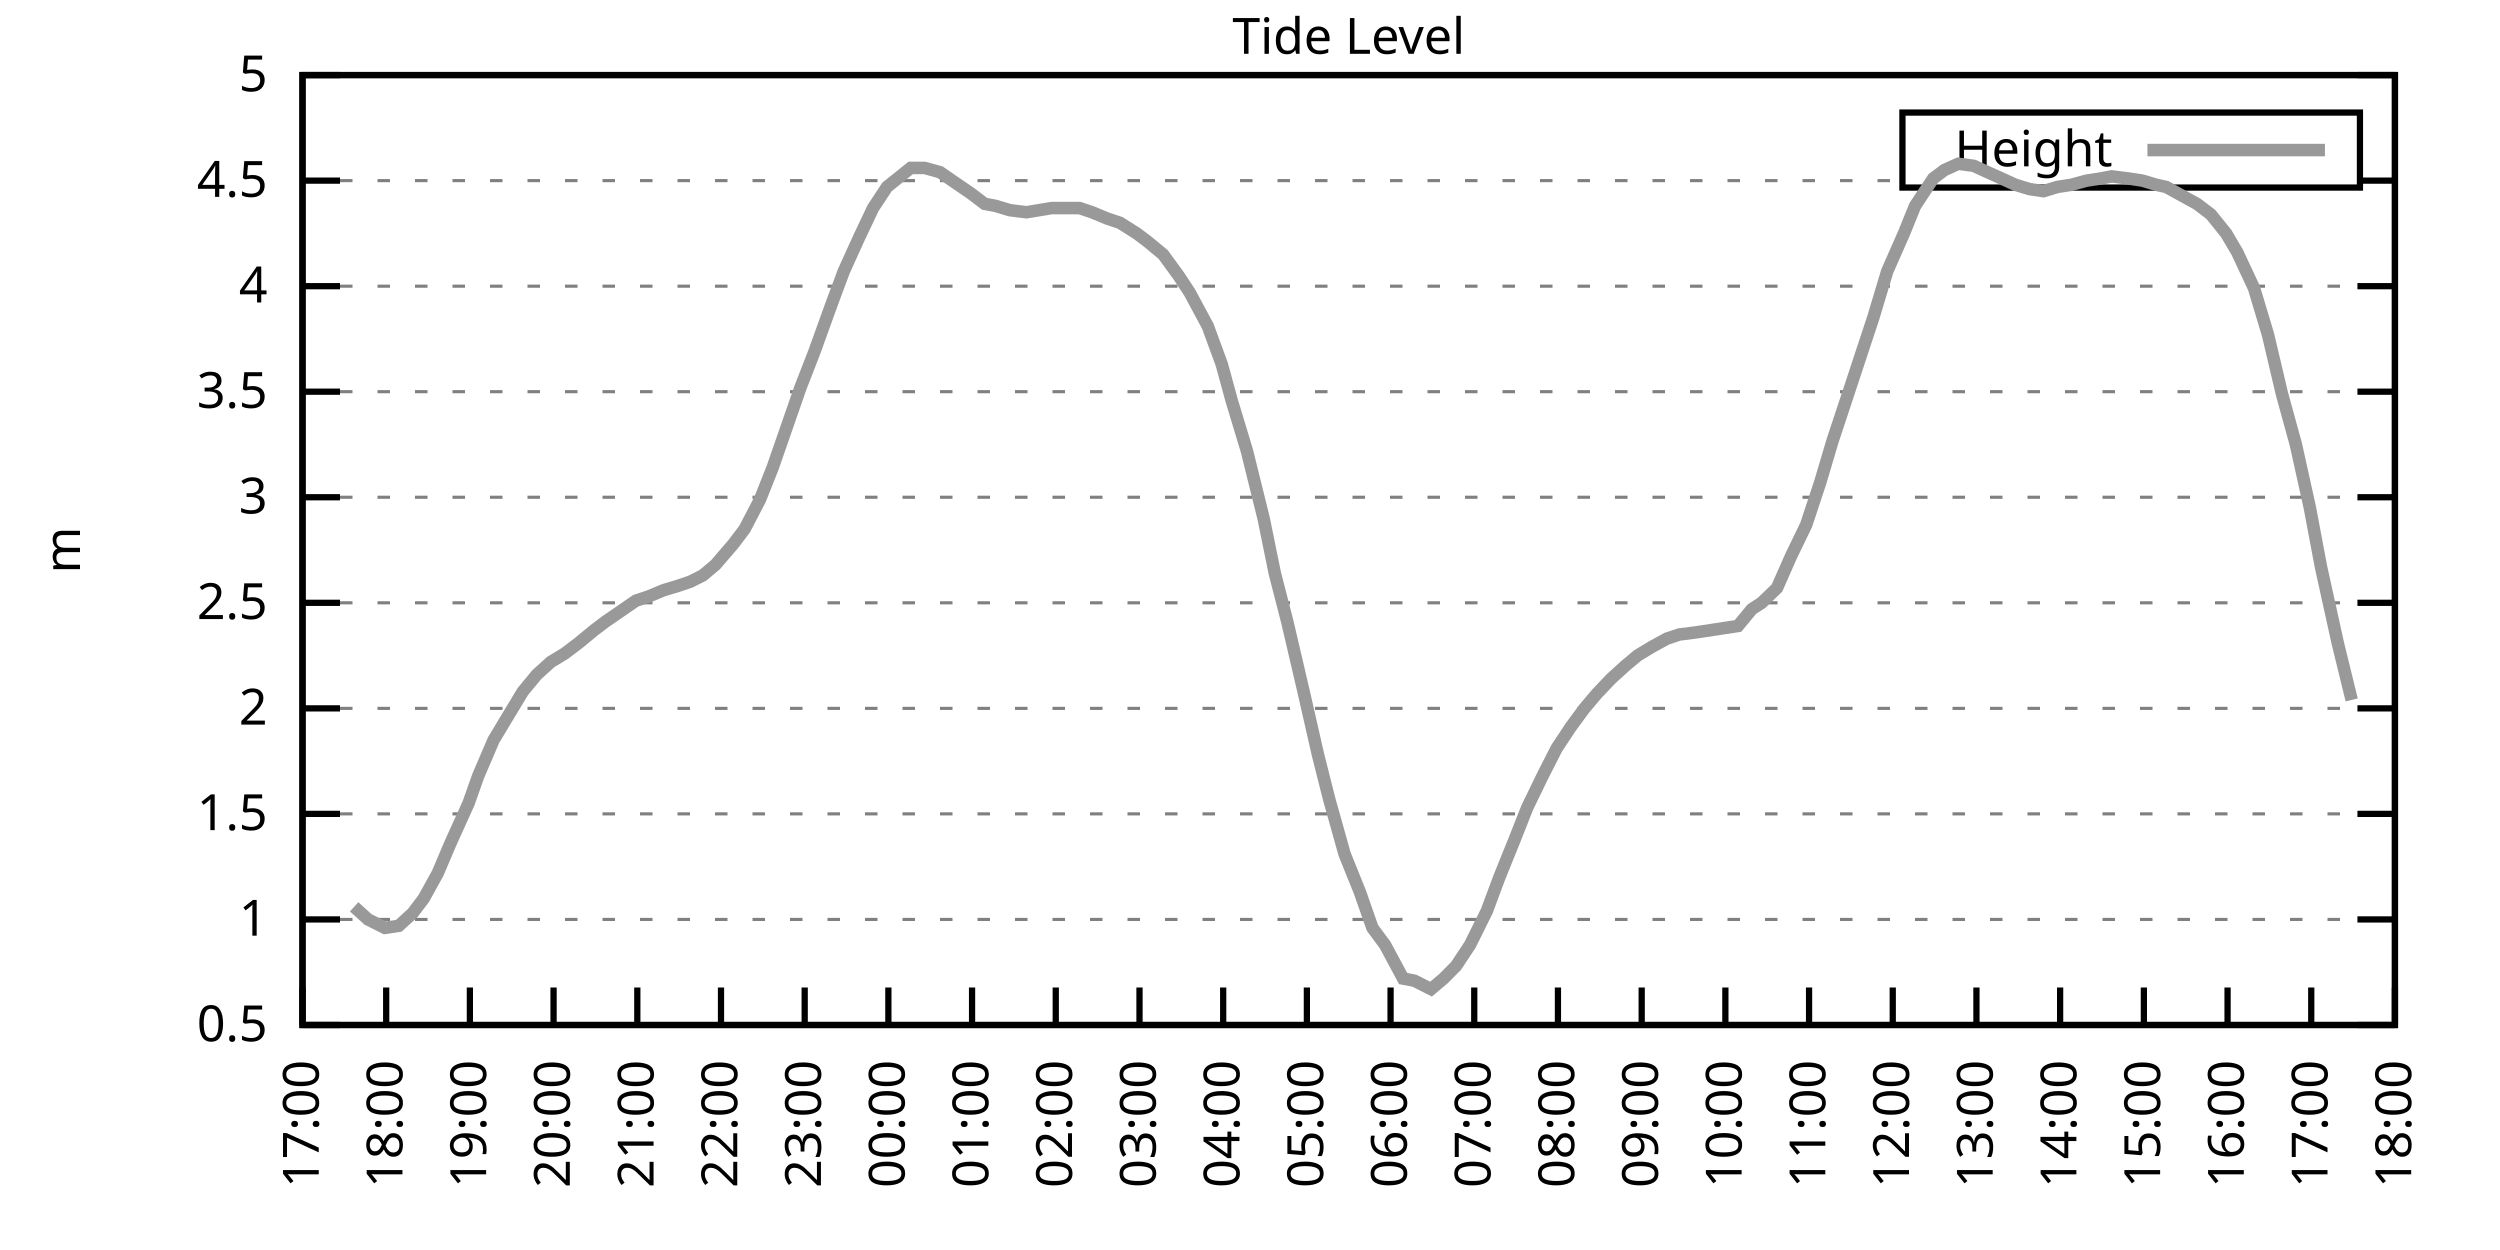
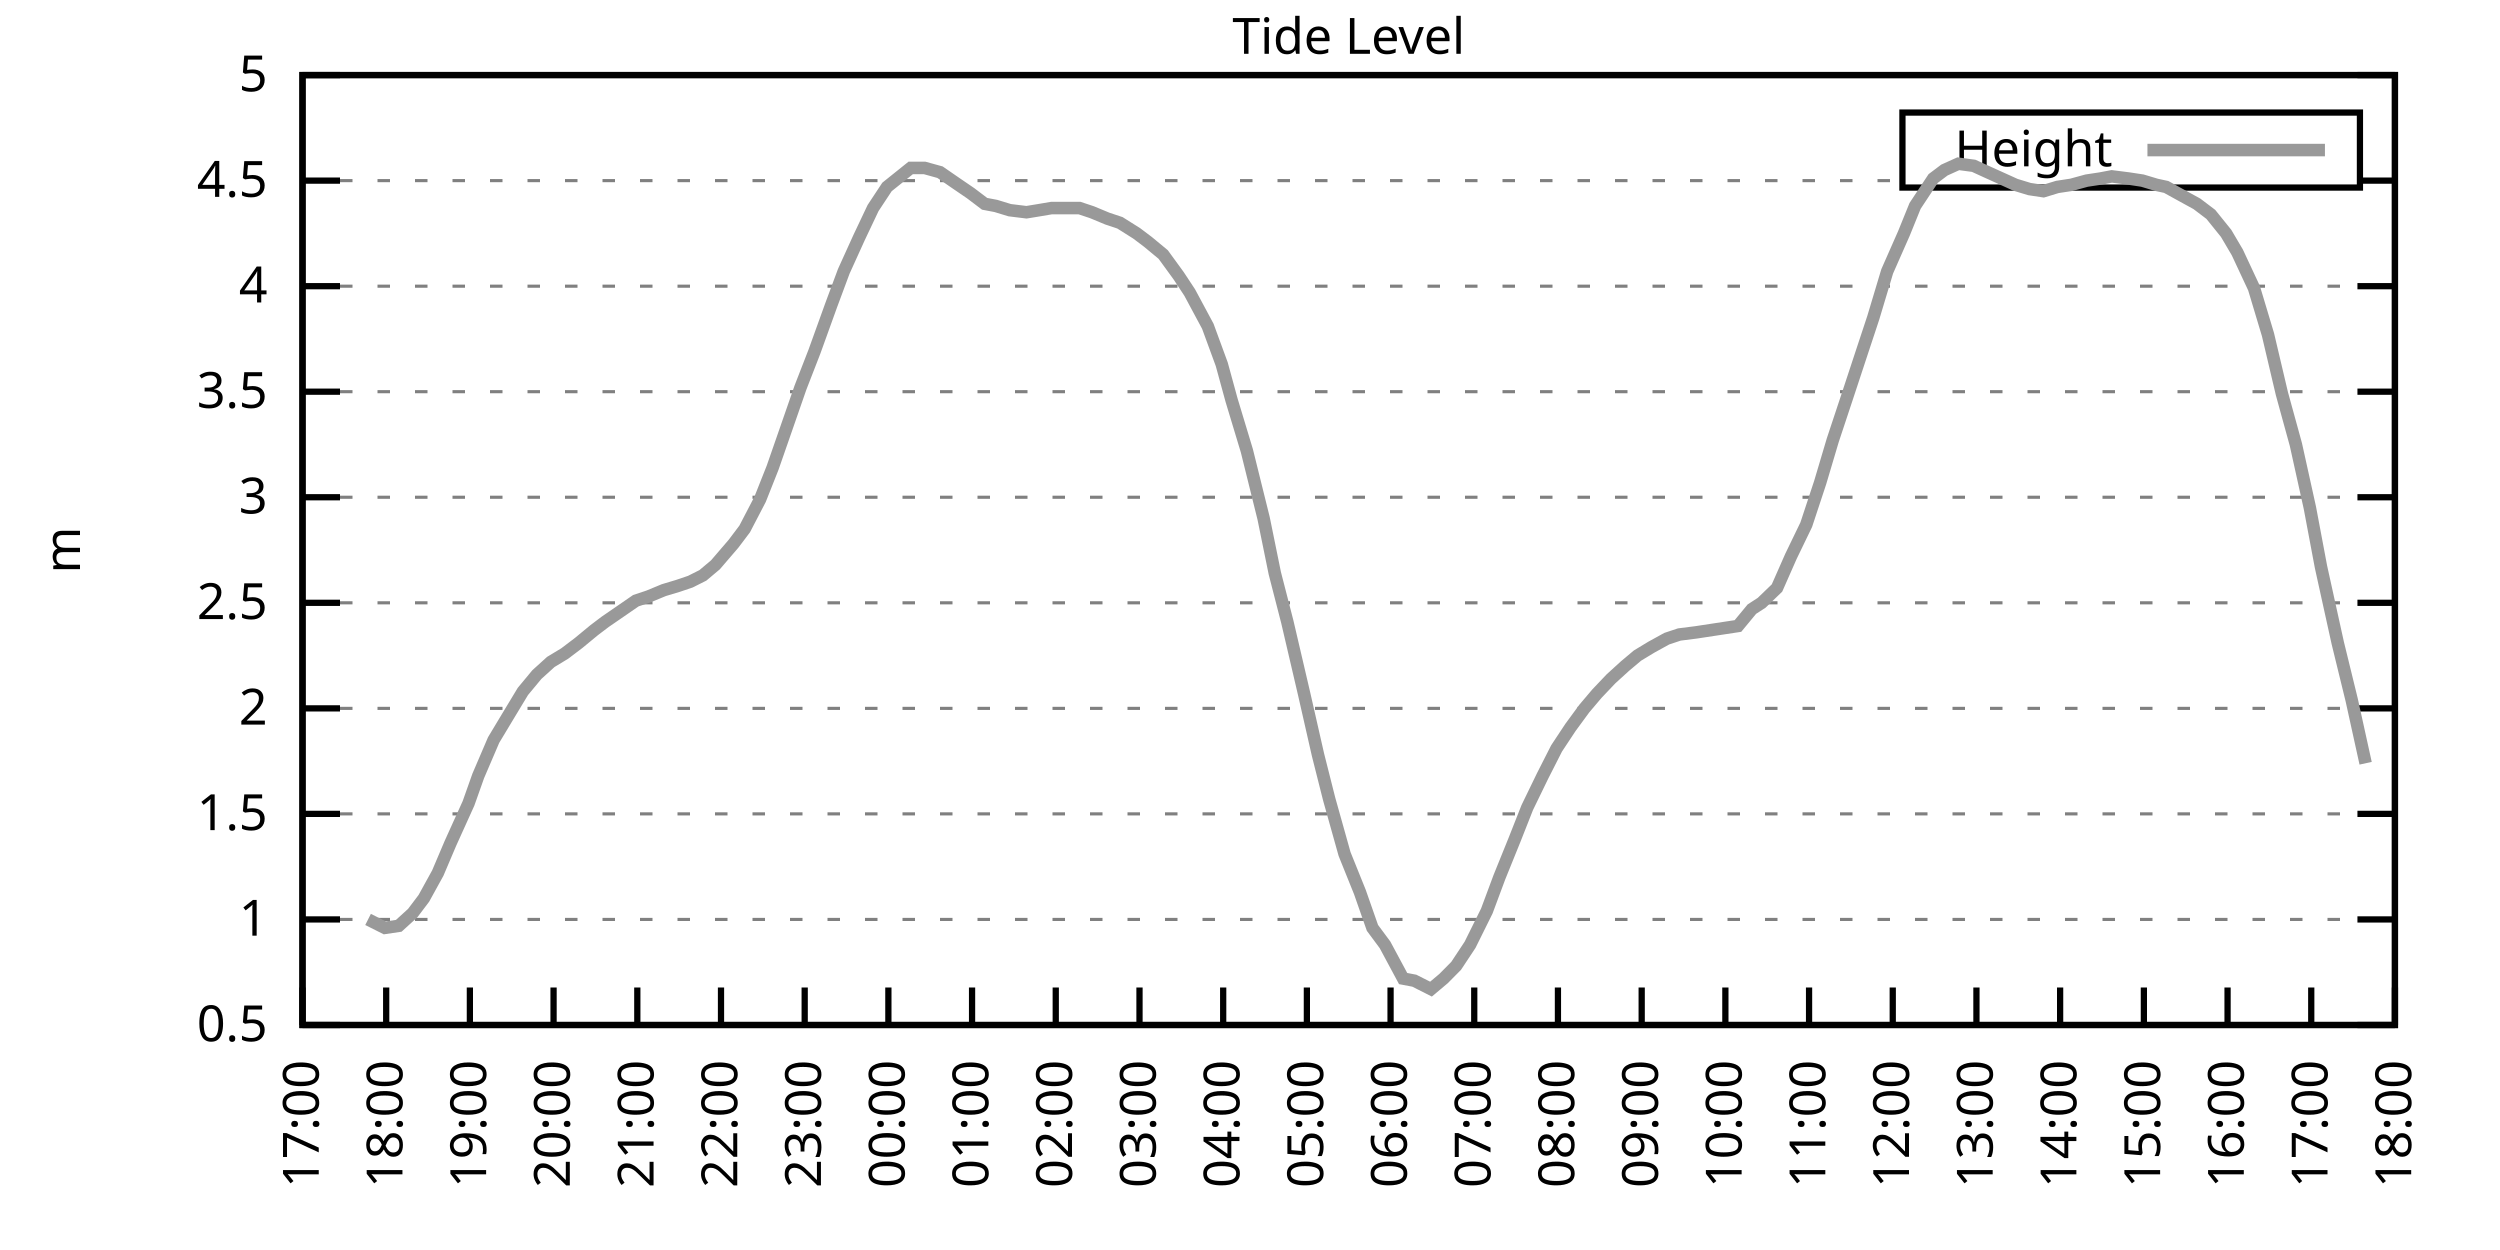
<svg xmlns="http://www.w3.org/2000/svg" xmlns:xlink="http://www.w3.org/1999/xlink" width="400" height="200" viewBox="0 0 400 200">
  <g id="gnuplot_canvas">
    <rect x="0" y="0" width="400" height="200" fill="none" />
    <defs>
      <circle id="gpDot" r="0.5" stroke-width="0.5" stroke="currentColor" />
      <path id="gpPt0" stroke-width="0.333" stroke="currentColor" d="M-1,0 h2 M0,-1 v2" />
      <path id="gpPt1" stroke-width="0.333" stroke="currentColor" d="M-1,-1 L1,1 M1,-1 L-1,1" />
      <path id="gpPt2" stroke-width="0.333" stroke="currentColor" d="M-1,0 L1,0 M0,-1 L0,1 M-1,-1 L1,1 M-1,1 L1,-1" />
      <rect id="gpPt3" stroke-width="0.333" stroke="currentColor" x="-1" y="-1" width="2" height="2" />
      <rect id="gpPt4" stroke-width="0.333" stroke="currentColor" fill="currentColor" x="-1" y="-1" width="2" height="2" />
      <circle id="gpPt5" stroke-width="0.333" stroke="currentColor" cx="0" cy="0" r="1" />
      <use xlink:href="#gpPt5" id="gpPt6" fill="currentColor" stroke="none" />
      <path id="gpPt7" stroke-width="0.333" stroke="currentColor" d="M0,-1.33 L-1.33,0.67 L1.33,0.67 z" />
      <use xlink:href="#gpPt7" id="gpPt8" fill="currentColor" stroke="none" />
      <use xlink:href="#gpPt7" id="gpPt9" stroke="currentColor" transform="rotate(180)" />
      <use xlink:href="#gpPt9" id="gpPt10" fill="currentColor" stroke="none" />
      <use xlink:href="#gpPt3" id="gpPt11" stroke="currentColor" transform="rotate(45)" />
      <use xlink:href="#gpPt11" id="gpPt12" fill="currentColor" stroke="none" />
      <path id="gpPt13" stroke-width="0.333" stroke="currentColor" d="M0,1.330 L1.265,0.411 L0.782,-1.067 L-0.782,-1.076 L-1.265,0.411 z" />
      <use xlink:href="#gpPt13" id="gpPt14" fill="currentColor" stroke="none" />
      <filter id="textbox" filterUnits="objectBoundingBox" x="0" y="0" height="1" width="1">
        <feFlood flood-color="white" flood-opacity="1" result="bgnd" />
        <feComposite in="SourceGraphic" in2="bgnd" operator="atop" />
      </filter>
      <filter id="greybox" filterUnits="objectBoundingBox" x="0" y="0" height="1" width="1">
        <feFlood flood-color="lightgrey" flood-opacity="1" result="grey" />
        <feComposite in="SourceGraphic" in2="grey" operator="atop" />
      </filter>
    </defs>
    <g fill="none" color="white" stroke="currentColor" stroke-width="1.00" stroke-linecap="butt" stroke-linejoin="miter">
</g>
    <g fill="none" color="black" stroke="currentColor" stroke-width="1.00" stroke-linecap="butt" stroke-linejoin="miter">
      <g stroke="none" shape-rendering="crispEdges">
        <polygon fill="rgb(255, 255, 255)" points="48.40,164.00 383.18,164.00 383.18,12.02 48.40,12.02 " />
      </g>
    </g>
    <g fill="none" color="black" stroke="currentColor" stroke-width="1.00" stroke-linecap="butt" stroke-linejoin="miter">
</g>
    <g fill="none" color="black" stroke="black" stroke-width="0.50" stroke-linecap="butt" stroke-linejoin="miter">
</g>
    <g fill="none" color="gray" stroke="currentColor" stroke-width="0.50" stroke-linecap="butt" stroke-linejoin="miter">
      <path stroke="gray" stroke-dasharray="2,4" class="gridline" d="M48.40,164.00 L383.19,164.00  " />
    </g>
    <g fill="none" color="gray" stroke="gray" stroke-width="1.00" stroke-linecap="butt" stroke-linejoin="miter">
</g>
    <g fill="none" color="black" stroke="currentColor" stroke-width="1.00" stroke-linecap="butt" stroke-linejoin="miter">
      <path stroke="black" d="M48.40,164.00 L54.40,164.00 M383.19,164.00 L377.19,164.00  " />
      <g transform="translate(42.80,166.60)" stroke="none" fill="black" font-family="Sans" font-size="8.00" text-anchor="end">
        <text>
          <tspan font-family="Sans"> 0.5</tspan>
        </text>
      </g>
    </g>
    <g fill="none" color="black" stroke="currentColor" stroke-width="1.00" stroke-linecap="butt" stroke-linejoin="miter">
</g>
    <g fill="none" color="black" stroke="black" stroke-width="0.50" stroke-linecap="butt" stroke-linejoin="miter">
</g>
    <g fill="none" color="gray" stroke="currentColor" stroke-width="0.50" stroke-linecap="butt" stroke-linejoin="miter">
      <path stroke="gray" stroke-dasharray="2,4" class="gridline" d="M48.40,147.11 L383.19,147.11  " />
    </g>
    <g fill="none" color="gray" stroke="gray" stroke-width="1.00" stroke-linecap="butt" stroke-linejoin="miter">
</g>
    <g fill="none" color="black" stroke="currentColor" stroke-width="1.00" stroke-linecap="butt" stroke-linejoin="miter">
      <path stroke="black" d="M48.40,147.11 L54.40,147.11 M383.19,147.11 L377.19,147.11  " />
      <g transform="translate(42.80,149.71)" stroke="none" fill="black" font-family="Sans" font-size="8.00" text-anchor="end">
        <text>
          <tspan font-family="Sans"> 1</tspan>
        </text>
      </g>
    </g>
    <g fill="none" color="black" stroke="currentColor" stroke-width="1.00" stroke-linecap="butt" stroke-linejoin="miter">
</g>
    <g fill="none" color="black" stroke="black" stroke-width="0.50" stroke-linecap="butt" stroke-linejoin="miter">
</g>
    <g fill="none" color="gray" stroke="currentColor" stroke-width="0.50" stroke-linecap="butt" stroke-linejoin="miter">
      <path stroke="gray" stroke-dasharray="2,4" class="gridline" d="M48.40,130.22 L383.19,130.22  " />
    </g>
    <g fill="none" color="gray" stroke="gray" stroke-width="1.00" stroke-linecap="butt" stroke-linejoin="miter">
</g>
    <g fill="none" color="black" stroke="currentColor" stroke-width="1.00" stroke-linecap="butt" stroke-linejoin="miter">
      <path stroke="black" d="M48.40,130.22 L54.40,130.22 M383.19,130.22 L377.19,130.22  " />
      <g transform="translate(42.80,132.82)" stroke="none" fill="black" font-family="Sans" font-size="8.00" text-anchor="end">
        <text>
          <tspan font-family="Sans"> 1.5</tspan>
        </text>
      </g>
    </g>
    <g fill="none" color="black" stroke="currentColor" stroke-width="1.00" stroke-linecap="butt" stroke-linejoin="miter">
</g>
    <g fill="none" color="black" stroke="black" stroke-width="0.50" stroke-linecap="butt" stroke-linejoin="miter">
</g>
    <g fill="none" color="gray" stroke="currentColor" stroke-width="0.50" stroke-linecap="butt" stroke-linejoin="miter">
      <path stroke="gray" stroke-dasharray="2,4" class="gridline" d="M48.40,113.34 L383.19,113.34  " />
    </g>
    <g fill="none" color="gray" stroke="gray" stroke-width="1.00" stroke-linecap="butt" stroke-linejoin="miter">
</g>
    <g fill="none" color="black" stroke="currentColor" stroke-width="1.00" stroke-linecap="butt" stroke-linejoin="miter">
      <path stroke="black" d="M48.40,113.34 L54.40,113.34 M383.19,113.34 L377.19,113.34  " />
      <g transform="translate(42.80,115.94)" stroke="none" fill="black" font-family="Sans" font-size="8.00" text-anchor="end">
        <text>
          <tspan font-family="Sans"> 2</tspan>
        </text>
      </g>
    </g>
    <g fill="none" color="black" stroke="currentColor" stroke-width="1.00" stroke-linecap="butt" stroke-linejoin="miter">
</g>
    <g fill="none" color="black" stroke="black" stroke-width="0.50" stroke-linecap="butt" stroke-linejoin="miter">
</g>
    <g fill="none" color="gray" stroke="currentColor" stroke-width="0.50" stroke-linecap="butt" stroke-linejoin="miter">
      <path stroke="gray" stroke-dasharray="2,4" class="gridline" d="M48.40,96.45 L383.19,96.45  " />
    </g>
    <g fill="none" color="gray" stroke="gray" stroke-width="1.00" stroke-linecap="butt" stroke-linejoin="miter">
</g>
    <g fill="none" color="black" stroke="currentColor" stroke-width="1.00" stroke-linecap="butt" stroke-linejoin="miter">
      <path stroke="black" d="M48.40,96.45 L54.40,96.45 M383.19,96.45 L377.19,96.45  " />
      <g transform="translate(42.80,99.05)" stroke="none" fill="black" font-family="Sans" font-size="8.00" text-anchor="end">
        <text>
          <tspan font-family="Sans"> 2.5</tspan>
        </text>
      </g>
    </g>
    <g fill="none" color="black" stroke="currentColor" stroke-width="1.00" stroke-linecap="butt" stroke-linejoin="miter">
</g>
    <g fill="none" color="black" stroke="black" stroke-width="0.50" stroke-linecap="butt" stroke-linejoin="miter">
</g>
    <g fill="none" color="gray" stroke="currentColor" stroke-width="0.50" stroke-linecap="butt" stroke-linejoin="miter">
      <path stroke="gray" stroke-dasharray="2,4" class="gridline" d="M48.40,79.56 L383.19,79.56  " />
    </g>
    <g fill="none" color="gray" stroke="gray" stroke-width="1.00" stroke-linecap="butt" stroke-linejoin="miter">
</g>
    <g fill="none" color="black" stroke="currentColor" stroke-width="1.00" stroke-linecap="butt" stroke-linejoin="miter">
      <path stroke="black" d="M48.40,79.56 L54.40,79.56 M383.19,79.56 L377.19,79.56  " />
      <g transform="translate(42.80,82.16)" stroke="none" fill="black" font-family="Sans" font-size="8.00" text-anchor="end">
        <text>
          <tspan font-family="Sans"> 3</tspan>
        </text>
      </g>
    </g>
    <g fill="none" color="black" stroke="currentColor" stroke-width="1.00" stroke-linecap="butt" stroke-linejoin="miter">
</g>
    <g fill="none" color="black" stroke="black" stroke-width="0.50" stroke-linecap="butt" stroke-linejoin="miter">
</g>
    <g fill="none" color="gray" stroke="currentColor" stroke-width="0.50" stroke-linecap="butt" stroke-linejoin="miter">
      <path stroke="gray" stroke-dasharray="2,4" class="gridline" d="M48.40,62.67 L383.19,62.67  " />
    </g>
    <g fill="none" color="gray" stroke="gray" stroke-width="1.00" stroke-linecap="butt" stroke-linejoin="miter">
</g>
    <g fill="none" color="black" stroke="currentColor" stroke-width="1.00" stroke-linecap="butt" stroke-linejoin="miter">
      <path stroke="black" d="M48.40,62.67 L54.40,62.67 M383.19,62.67 L377.19,62.67  " />
      <g transform="translate(42.80,65.27)" stroke="none" fill="black" font-family="Sans" font-size="8.00" text-anchor="end">
        <text>
          <tspan font-family="Sans"> 3.5</tspan>
        </text>
      </g>
    </g>
    <g fill="none" color="black" stroke="currentColor" stroke-width="1.00" stroke-linecap="butt" stroke-linejoin="miter">
</g>
    <g fill="none" color="black" stroke="black" stroke-width="0.50" stroke-linecap="butt" stroke-linejoin="miter">
</g>
    <g fill="none" color="gray" stroke="currentColor" stroke-width="0.50" stroke-linecap="butt" stroke-linejoin="miter">
      <path stroke="gray" stroke-dasharray="2,4" class="gridline" d="M48.40,45.79 L383.19,45.79  " />
    </g>
    <g fill="none" color="gray" stroke="gray" stroke-width="1.00" stroke-linecap="butt" stroke-linejoin="miter">
</g>
    <g fill="none" color="black" stroke="currentColor" stroke-width="1.00" stroke-linecap="butt" stroke-linejoin="miter">
      <path stroke="black" d="M48.40,45.79 L54.40,45.79 M383.19,45.79 L377.19,45.79  " />
      <g transform="translate(42.80,48.39)" stroke="none" fill="black" font-family="Sans" font-size="8.00" text-anchor="end">
        <text>
          <tspan font-family="Sans"> 4</tspan>
        </text>
      </g>
    </g>
    <g fill="none" color="black" stroke="currentColor" stroke-width="1.00" stroke-linecap="butt" stroke-linejoin="miter">
</g>
    <g fill="none" color="black" stroke="black" stroke-width="0.50" stroke-linecap="butt" stroke-linejoin="miter">
</g>
    <g fill="none" color="gray" stroke="currentColor" stroke-width="0.50" stroke-linecap="butt" stroke-linejoin="miter">
      <path stroke="gray" stroke-dasharray="2,4" class="gridline" d="M48.40,28.90 L304.39,28.90 M377.59,28.90 L383.19,28.90  " />
    </g>
    <g fill="none" color="gray" stroke="gray" stroke-width="1.00" stroke-linecap="butt" stroke-linejoin="miter">
</g>
    <g fill="none" color="black" stroke="currentColor" stroke-width="1.00" stroke-linecap="butt" stroke-linejoin="miter">
      <path stroke="black" d="M48.40,28.90 L54.40,28.90 M383.19,28.90 L377.19,28.90  " />
      <g transform="translate(42.80,31.50)" stroke="none" fill="black" font-family="Sans" font-size="8.00" text-anchor="end">
        <text>
          <tspan font-family="Sans"> 4.5</tspan>
        </text>
      </g>
    </g>
    <g fill="none" color="black" stroke="currentColor" stroke-width="1.00" stroke-linecap="butt" stroke-linejoin="miter">
</g>
    <g fill="none" color="black" stroke="black" stroke-width="0.50" stroke-linecap="butt" stroke-linejoin="miter">
</g>
    <g fill="none" color="gray" stroke="currentColor" stroke-width="0.50" stroke-linecap="butt" stroke-linejoin="miter">
      <path stroke="gray" stroke-dasharray="2,4" class="gridline" d="M48.40,12.01 L383.19,12.01  " />
    </g>
    <g fill="none" color="gray" stroke="gray" stroke-width="1.00" stroke-linecap="butt" stroke-linejoin="miter">
</g>
    <g fill="none" color="black" stroke="currentColor" stroke-width="1.00" stroke-linecap="butt" stroke-linejoin="miter">
      <path stroke="black" d="M48.40,12.01 L54.40,12.01 M383.19,12.01 L377.19,12.01  " />
      <g transform="translate(42.80,14.61)" stroke="none" fill="black" font-family="Sans" font-size="8.00" text-anchor="end">
        <text>
          <tspan font-family="Sans"> 5</tspan>
        </text>
      </g>
    </g>
    <g fill="none" color="black" stroke="currentColor" stroke-width="1.00" stroke-linecap="butt" stroke-linejoin="miter">
      <path stroke="black" d="M48.40,164.00 L48.40,158.00  " />
      <g transform="translate(51.00,169.60) rotate(270.00)" stroke="none" fill="black" font-family="Sans" font-size="8.00" text-anchor="end">
        <text>
          <tspan font-family="Sans">17:00</tspan>
        </text>
      </g>
    </g>
    <g fill="none" color="black" stroke="currentColor" stroke-width="1.00" stroke-linecap="butt" stroke-linejoin="miter">
      <path stroke="black" d="M61.79,164.00 L61.79,158.00  " />
      <g transform="translate(64.39,169.60) rotate(270.00)" stroke="none" fill="black" font-family="Sans" font-size="8.00" text-anchor="end">
        <text>
          <tspan font-family="Sans">18:00</tspan>
        </text>
      </g>
    </g>
    <g fill="none" color="black" stroke="currentColor" stroke-width="1.00" stroke-linecap="butt" stroke-linejoin="miter">
      <path stroke="black" d="M75.18,164.00 L75.18,158.00  " />
      <g transform="translate(77.78,169.60) rotate(270.00)" stroke="none" fill="black" font-family="Sans" font-size="8.00" text-anchor="end">
        <text>
          <tspan font-family="Sans">19:00</tspan>
        </text>
      </g>
    </g>
    <g fill="none" color="black" stroke="currentColor" stroke-width="1.00" stroke-linecap="butt" stroke-linejoin="miter">
      <path stroke="black" d="M88.57,164.00 L88.57,158.00  " />
      <g transform="translate(91.17,169.60) rotate(270.00)" stroke="none" fill="black" font-family="Sans" font-size="8.00" text-anchor="end">
        <text>
          <tspan font-family="Sans">20:00</tspan>
        </text>
      </g>
    </g>
    <g fill="none" color="black" stroke="currentColor" stroke-width="1.00" stroke-linecap="butt" stroke-linejoin="miter">
      <path stroke="black" d="M101.97,164.00 L101.97,158.00  " />
      <g transform="translate(104.57,169.60) rotate(270.00)" stroke="none" fill="black" font-family="Sans" font-size="8.00" text-anchor="end">
        <text>
          <tspan font-family="Sans">21:00</tspan>
        </text>
      </g>
    </g>
    <g fill="none" color="black" stroke="currentColor" stroke-width="1.00" stroke-linecap="butt" stroke-linejoin="miter">
      <path stroke="black" d="M115.36,164.00 L115.36,158.00  " />
      <g transform="translate(117.96,169.60) rotate(270.00)" stroke="none" fill="black" font-family="Sans" font-size="8.00" text-anchor="end">
        <text>
          <tspan font-family="Sans">22:00</tspan>
        </text>
      </g>
    </g>
    <g fill="none" color="black" stroke="currentColor" stroke-width="1.00" stroke-linecap="butt" stroke-linejoin="miter">
      <path stroke="black" d="M128.75,164.00 L128.75,158.00  " />
      <g transform="translate(131.35,169.60) rotate(270.00)" stroke="none" fill="black" font-family="Sans" font-size="8.00" text-anchor="end">
        <text>
          <tspan font-family="Sans">23:00</tspan>
        </text>
      </g>
    </g>
    <g fill="none" color="black" stroke="currentColor" stroke-width="1.00" stroke-linecap="butt" stroke-linejoin="miter">
      <path stroke="black" d="M142.14,164.00 L142.14,158.00  " />
      <g transform="translate(144.74,169.60) rotate(270.00)" stroke="none" fill="black" font-family="Sans" font-size="8.00" text-anchor="end">
        <text>
          <tspan font-family="Sans">00:00</tspan>
        </text>
      </g>
    </g>
    <g fill="none" color="black" stroke="currentColor" stroke-width="1.00" stroke-linecap="butt" stroke-linejoin="miter">
      <path stroke="black" d="M155.53,164.00 L155.53,158.00  " />
      <g transform="translate(158.13,169.60) rotate(270.00)" stroke="none" fill="black" font-family="Sans" font-size="8.00" text-anchor="end">
        <text>
          <tspan font-family="Sans">01:00</tspan>
        </text>
      </g>
    </g>
    <g fill="none" color="black" stroke="currentColor" stroke-width="1.00" stroke-linecap="butt" stroke-linejoin="miter">
      <path stroke="black" d="M168.92,164.00 L168.92,158.00  " />
      <g transform="translate(171.52,169.60) rotate(270.00)" stroke="none" fill="black" font-family="Sans" font-size="8.00" text-anchor="end">
        <text>
          <tspan font-family="Sans">02:00</tspan>
        </text>
      </g>
    </g>
    <g fill="none" color="black" stroke="currentColor" stroke-width="1.00" stroke-linecap="butt" stroke-linejoin="miter">
      <path stroke="black" d="M182.32,164.00 L182.32,158.00  " />
      <g transform="translate(184.92,169.60) rotate(270.00)" stroke="none" fill="black" font-family="Sans" font-size="8.00" text-anchor="end">
        <text>
          <tspan font-family="Sans">03:00</tspan>
        </text>
      </g>
    </g>
    <g fill="none" color="black" stroke="currentColor" stroke-width="1.00" stroke-linecap="butt" stroke-linejoin="miter">
      <path stroke="black" d="M195.71,164.00 L195.71,158.00  " />
      <g transform="translate(198.31,169.60) rotate(270.00)" stroke="none" fill="black" font-family="Sans" font-size="8.00" text-anchor="end">
        <text>
          <tspan font-family="Sans">04:00</tspan>
        </text>
      </g>
    </g>
    <g fill="none" color="black" stroke="currentColor" stroke-width="1.00" stroke-linecap="butt" stroke-linejoin="miter">
      <path stroke="black" d="M209.10,164.00 L209.10,158.00  " />
      <g transform="translate(211.70,169.60) rotate(270.00)" stroke="none" fill="black" font-family="Sans" font-size="8.00" text-anchor="end">
        <text>
          <tspan font-family="Sans">05:00</tspan>
        </text>
      </g>
    </g>
    <g fill="none" color="black" stroke="currentColor" stroke-width="1.00" stroke-linecap="butt" stroke-linejoin="miter">
      <path stroke="black" d="M222.49,164.00 L222.49,158.00  " />
      <g transform="translate(225.09,169.60) rotate(270.00)" stroke="none" fill="black" font-family="Sans" font-size="8.00" text-anchor="end">
        <text>
          <tspan font-family="Sans">06:00</tspan>
        </text>
      </g>
    </g>
    <g fill="none" color="black" stroke="currentColor" stroke-width="1.00" stroke-linecap="butt" stroke-linejoin="miter">
      <path stroke="black" d="M235.88,164.00 L235.88,158.00  " />
      <g transform="translate(238.48,169.60) rotate(270.00)" stroke="none" fill="black" font-family="Sans" font-size="8.00" text-anchor="end">
        <text>
          <tspan font-family="Sans">07:00</tspan>
        </text>
      </g>
    </g>
    <g fill="none" color="black" stroke="currentColor" stroke-width="1.00" stroke-linecap="butt" stroke-linejoin="miter">
      <path stroke="black" d="M249.27,164.00 L249.27,158.00  " />
      <g transform="translate(251.87,169.60) rotate(270.00)" stroke="none" fill="black" font-family="Sans" font-size="8.00" text-anchor="end">
        <text>
          <tspan font-family="Sans">08:00</tspan>
        </text>
      </g>
    </g>
    <g fill="none" color="black" stroke="currentColor" stroke-width="1.00" stroke-linecap="butt" stroke-linejoin="miter">
      <path stroke="black" d="M262.67,164.00 L262.67,158.00  " />
      <g transform="translate(265.27,169.60) rotate(270.00)" stroke="none" fill="black" font-family="Sans" font-size="8.00" text-anchor="end">
        <text>
          <tspan font-family="Sans">09:00</tspan>
        </text>
      </g>
    </g>
    <g fill="none" color="black" stroke="currentColor" stroke-width="1.00" stroke-linecap="butt" stroke-linejoin="miter">
      <path stroke="black" d="M276.06,164.00 L276.06,158.00  " />
      <g transform="translate(278.66,169.60) rotate(270.00)" stroke="none" fill="black" font-family="Sans" font-size="8.00" text-anchor="end">
        <text>
          <tspan font-family="Sans">10:00</tspan>
        </text>
      </g>
    </g>
    <g fill="none" color="black" stroke="currentColor" stroke-width="1.00" stroke-linecap="butt" stroke-linejoin="miter">
      <path stroke="black" d="M289.45,164.00 L289.45,158.00  " />
      <g transform="translate(292.05,169.60) rotate(270.00)" stroke="none" fill="black" font-family="Sans" font-size="8.00" text-anchor="end">
        <text>
          <tspan font-family="Sans">11:00</tspan>
        </text>
      </g>
    </g>
    <g fill="none" color="black" stroke="currentColor" stroke-width="1.00" stroke-linecap="butt" stroke-linejoin="miter">
      <path stroke="black" d="M302.84,164.00 L302.84,158.00  " />
      <g transform="translate(305.44,169.60) rotate(270.00)" stroke="none" fill="black" font-family="Sans" font-size="8.00" text-anchor="end">
        <text>
          <tspan font-family="Sans">12:00</tspan>
        </text>
      </g>
    </g>
    <g fill="none" color="black" stroke="currentColor" stroke-width="1.00" stroke-linecap="butt" stroke-linejoin="miter">
      <path stroke="black" d="M316.23,164.00 L316.23,158.00  " />
      <g transform="translate(318.83,169.60) rotate(270.00)" stroke="none" fill="black" font-family="Sans" font-size="8.00" text-anchor="end">
        <text>
          <tspan font-family="Sans">13:00</tspan>
        </text>
      </g>
    </g>
    <g fill="none" color="black" stroke="currentColor" stroke-width="1.00" stroke-linecap="butt" stroke-linejoin="miter">
      <path stroke="black" d="M329.62,164.00 L329.62,158.00  " />
      <g transform="translate(332.22,169.60) rotate(270.00)" stroke="none" fill="black" font-family="Sans" font-size="8.00" text-anchor="end">
        <text>
          <tspan font-family="Sans">14:00</tspan>
        </text>
      </g>
    </g>
    <g fill="none" color="black" stroke="currentColor" stroke-width="1.00" stroke-linecap="butt" stroke-linejoin="miter">
      <path stroke="black" d="M343.02,164.00 L343.02,158.00  " />
      <g transform="translate(345.62,169.60) rotate(270.00)" stroke="none" fill="black" font-family="Sans" font-size="8.00" text-anchor="end">
        <text>
          <tspan font-family="Sans">15:00</tspan>
        </text>
      </g>
    </g>
    <g fill="none" color="black" stroke="currentColor" stroke-width="1.00" stroke-linecap="butt" stroke-linejoin="miter">
      <path stroke="black" d="M356.41,164.00 L356.41,158.00  " />
      <g transform="translate(359.01,169.60) rotate(270.00)" stroke="none" fill="black" font-family="Sans" font-size="8.00" text-anchor="end">
        <text>
          <tspan font-family="Sans">16:00</tspan>
        </text>
      </g>
    </g>
    <g fill="none" color="black" stroke="currentColor" stroke-width="1.00" stroke-linecap="butt" stroke-linejoin="miter">
      <path stroke="black" d="M369.80,164.00 L369.80,158.00  " />
      <g transform="translate(372.40,169.60) rotate(270.00)" stroke="none" fill="black" font-family="Sans" font-size="8.00" text-anchor="end">
        <text>
          <tspan font-family="Sans">17:00</tspan>
        </text>
      </g>
    </g>
    <g fill="none" color="black" stroke="currentColor" stroke-width="1.00" stroke-linecap="butt" stroke-linejoin="miter">
      <path stroke="black" d="M383.19,164.00 L383.19,158.00  " />
      <g transform="translate(385.79,169.60) rotate(270.00)" stroke="none" fill="black" font-family="Sans" font-size="8.00" text-anchor="end">
        <text>
          <tspan font-family="Sans">18:00</tspan>
        </text>
      </g>
    </g>
    <g fill="none" color="black" stroke="currentColor" stroke-width="1.00" stroke-linecap="butt" stroke-linejoin="miter">
</g>
    <g fill="none" color="black" stroke="currentColor" stroke-width="1.00" stroke-linecap="butt" stroke-linejoin="miter">
      <path stroke="black" d="M48.40,12.01 L48.40,164.00 L383.19,164.00 L383.19,12.01 L48.40,12.01 Z  " />
    </g>
    <g fill="none" color="black" stroke="currentColor" stroke-width="1.00" stroke-linecap="butt" stroke-linejoin="miter">
</g>
    <g fill="none" color="black" stroke="currentColor" stroke-width="1.00" stroke-linecap="butt" stroke-linejoin="miter">
      <path stroke="black" d="M304.39,30.01 L304.39,18.01 L377.59,18.01 L377.59,30.01 L304.39,30.01 Z  " />
    </g>
    <g id="Tide_level_plot_1">
      <g fill="none" color="white" stroke="black" stroke-width="2.00" stroke-linecap="butt" stroke-linejoin="miter">
</g>
      <g fill="none" color="black" stroke="currentColor" stroke-width="2.00" stroke-linecap="butt" stroke-linejoin="miter">
        <g transform="translate(337.99,26.61)" stroke="none" fill="black" font-family="Sans" font-size="8.00" text-anchor="end">
          <text>
            <tspan font-family="Sans">Height</tspan>
          </text>
        </g>
      </g>
      <g fill="none" color="black" stroke="currentColor" stroke-width="2.00" stroke-linecap="butt" stroke-linejoin="miter">
-         <path stroke="rgb(153, 153, 153)" d="M343.59,24.01 L371.99,24.01 M56.66,145.09 L58.89,147.11 L61.57,148.46 L63.80,148.13 L66.03,146.10 L67.82,143.73   L70.05,139.68 L72.06,134.95 L74.96,128.54 L76.52,124.14 L78.98,118.40 L81.21,114.69 L83.66,110.63 L85.90,107.93   L88.13,105.91 L90.36,104.56 L92.59,102.87 L95.05,100.84 L96.83,99.49 L99.29,97.80 L101.74,96.11 L103.75,95.44   L106.21,94.42 L108.44,93.75 L110.45,93.07 L112.46,92.06 L114.47,90.37 L117.37,86.99 L119.15,84.63 L121.61,79.90   L123.62,74.83 L125.85,68.42 L128.08,62.00 L130.31,56.26 L132.99,48.83 L135.00,43.42 L137.45,38.02 L139.69,33.29   L141.92,29.91 L145.71,26.87 L147.94,26.87 L150.40,27.55 L152.85,29.24 L155.31,30.92 L157.54,32.61 L159.33,32.95   L161.56,33.63 L164.24,33.96 L166.25,33.63 L168.25,33.29 L170.26,33.29 L172.72,33.29 L174.73,33.96 L177.18,34.98   L179.19,35.65 L181.87,37.34 L183.66,38.69 L186.11,40.72 L188.57,44.10 L190.35,46.80 L193.25,52.20 L195.48,58.28   L197.05,64.02 L199.50,72.13 L202.18,82.94 L203.97,91.72 L205.97,99.49 L208.65,110.97 L210.88,120.77 L212.67,127.86   L215.13,136.64 L217.58,142.72 L219.59,148.46 L221.60,151.17 L224.50,156.57 L226.29,156.91 L228.96,158.26 L230.97,156.57   L232.98,154.54 L235.21,151.17 L237.89,145.76 L239.90,140.36 L242.36,134.28 L244.36,129.21 L246.82,124.14 L249.05,119.75   L251.28,116.38 L253.51,113.34 L255.52,110.97 L257.76,108.61 L259.99,106.58 L262.00,104.89 L264.23,103.54 L266.68,102.19   L268.69,101.52 L271.37,101.18 L273.60,100.84 L275.83,100.50 L278.07,100.16 L280.30,97.46 L281.86,96.45 L284.32,94.08   L286.55,89.02 L289.00,83.95 L291.23,77.20 L293.24,70.44 L295.48,63.69 L297.93,56.26 L299.72,50.85 L301.95,43.42   L304.63,37.34 L306.41,32.95 L309.31,28.56 L311.10,27.21 L313.33,26.20 L315.79,26.53 L318.02,27.55 L320.25,28.56   L322.48,29.57 L324.71,30.25 L326.95,30.59 L329.18,29.91 L331.41,29.57 L333.86,28.90 L336.10,28.56 L337.88,28.22   L340.56,28.56 L342.79,28.90 L345.02,29.57 L346.59,29.91 L349.04,31.26 L351.50,32.61 L353.73,34.30 L356.18,37.34   L357.97,40.38 L360.65,46.12 L362.88,53.55 L365.11,63.01 L367.34,71.12 L369.58,81.25 L371.36,90.71 L374.04,102.87   L376.27,111.99  " />
+         <path stroke="rgb(153, 153, 153)" d="M343.59,24.01 L371.99,24.01 M58.89,147.11 L61.57,148.46 L63.80,148.13 L66.03,146.10 L67.82,143.73 L70.05,139.68   L72.06,134.95 L74.96,128.54 L76.52,124.14 L78.98,118.40 L81.21,114.69 L83.66,110.63 L85.90,107.93 L88.13,105.91   L90.36,104.56 L92.59,102.87 L95.05,100.84 L96.83,99.49 L99.29,97.80 L101.74,96.11 L103.75,95.44 L106.21,94.42   L108.44,93.75 L110.45,93.07 L112.46,92.06 L114.47,90.37 L117.37,86.99 L119.15,84.63 L121.61,79.90 L123.62,74.83   L125.85,68.42 L128.08,62.00 L130.31,56.26 L132.99,48.83 L135.00,43.42 L137.45,38.02 L139.69,33.29 L141.92,29.91   L145.71,26.87 L147.94,26.87 L150.40,27.55 L152.85,29.24 L155.31,30.92 L157.54,32.61 L159.33,32.95 L161.56,33.63   L164.24,33.96 L166.25,33.63 L168.25,33.29 L170.26,33.29 L172.72,33.29 L174.73,33.96 L177.18,34.98 L179.19,35.65   L181.87,37.34 L183.66,38.69 L186.11,40.72 L188.57,44.10 L190.35,46.80 L193.25,52.20 L195.48,58.28 L197.05,64.02   L199.50,72.13 L202.18,82.94 L203.97,91.72 L205.97,99.49 L208.65,110.97 L210.88,120.77 L212.67,127.86 L215.13,136.64   L217.58,142.72 L219.59,148.46 L221.60,151.17 L224.50,156.57 L226.29,156.91 L228.96,158.26 L230.97,156.57 L232.98,154.54   L235.21,151.17 L237.89,145.76 L239.90,140.36 L242.36,134.28 L244.36,129.21 L246.82,124.14 L249.05,119.75 L251.28,116.38   L253.51,113.34 L255.52,110.97 L257.76,108.61 L259.99,106.58 L262.00,104.89 L264.23,103.54 L266.68,102.19 L268.69,101.52   L271.37,101.18 L273.60,100.84 L275.83,100.50 L278.07,100.16 L280.30,97.46 L281.86,96.45 L284.32,94.08 L286.55,89.02   L289.00,83.95 L291.23,77.20 L293.24,70.44 L295.48,63.69 L297.93,56.26 L299.72,50.85 L301.95,43.42 L304.63,37.34   L306.41,32.95 L309.31,28.56 L311.10,27.21 L313.33,26.20 L315.79,26.53 L318.02,27.55 L320.25,28.56 L322.48,29.57   L324.71,30.25 L326.95,30.59 L329.18,29.91 L331.41,29.57 L333.86,28.90 L336.10,28.56 L337.88,28.22 L340.56,28.56   L342.79,28.90 L345.02,29.57 L346.59,29.91 L349.04,31.26 L351.50,32.61 L353.73,34.30 L356.18,37.34 L357.97,40.38   L360.65,46.12 L362.88,53.55 L365.11,63.01 L367.34,71.12 L369.58,81.25 L371.36,90.71 L374.04,102.87 L376.27,111.99   L378.50,122.12  " />
      </g>
    </g>
    <g fill="none" color="black" stroke="currentColor" stroke-width="2.00" stroke-linecap="butt" stroke-linejoin="miter">
</g>
    <g fill="none" color="black" stroke="black" stroke-width="1.00" stroke-linecap="butt" stroke-linejoin="miter">
</g>
    <g fill="none" color="black" stroke="currentColor" stroke-width="1.00" stroke-linecap="butt" stroke-linejoin="miter">
      <path stroke="black" d="M48.40,12.01 L48.40,164.00 L383.19,164.00 L383.19,12.01 L48.40,12.01 Z  " />
      <g transform="translate(12.80,88.01) rotate(270.00)" stroke="none" fill="black" font-family="Sans" font-size="8.00" text-anchor="middle">
        <text>
          <tspan font-family="Sans">m</tspan>
        </text>
      </g>
    </g>
    <g fill="none" color="black" stroke="currentColor" stroke-width="1.00" stroke-linecap="butt" stroke-linejoin="miter">
</g>
    <g fill="none" color="black" stroke="currentColor" stroke-width="1.00" stroke-linecap="butt" stroke-linejoin="miter">
      <g transform="translate(215.79,8.61)" stroke="none" fill="black" font-family="Sans" font-size="8.00" text-anchor="middle">
        <text>
          <tspan font-family="Sans">Tide Level</tspan>
        </text>
      </g>
    </g>
    <g fill="none" color="black" stroke="currentColor" stroke-width="1.00" stroke-linecap="butt" stroke-linejoin="miter">
</g>
  </g>
</svg>
